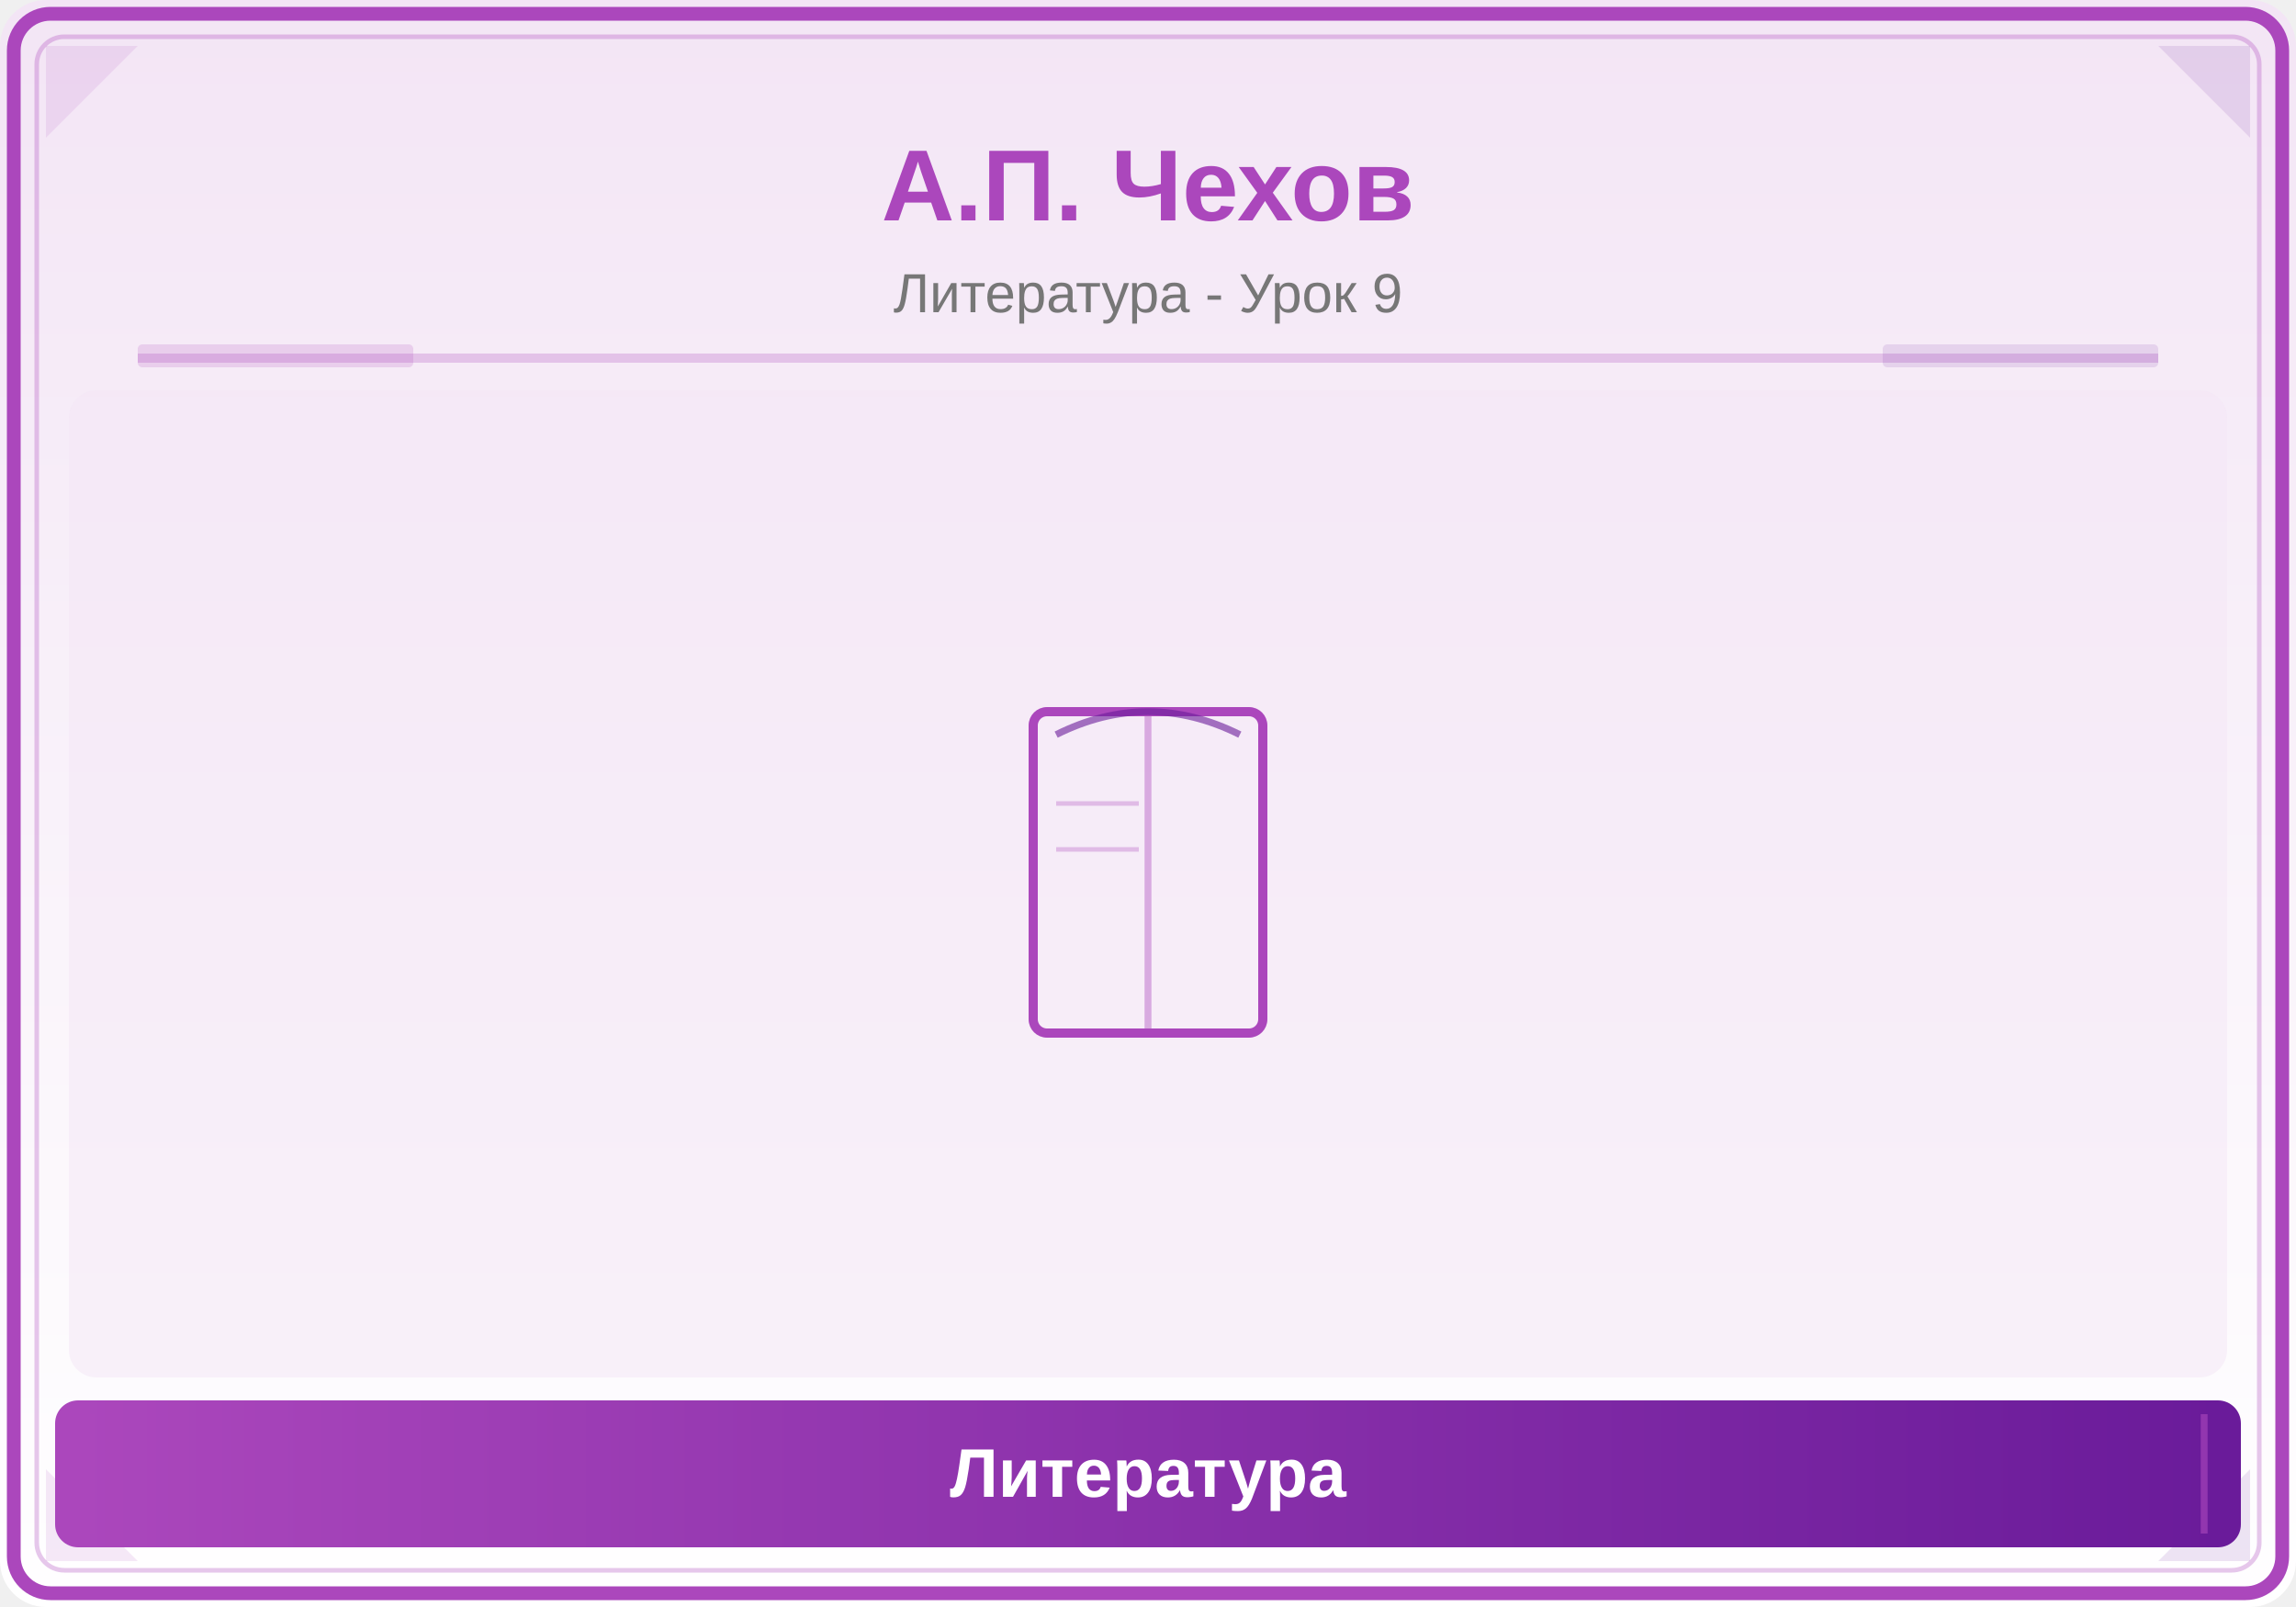
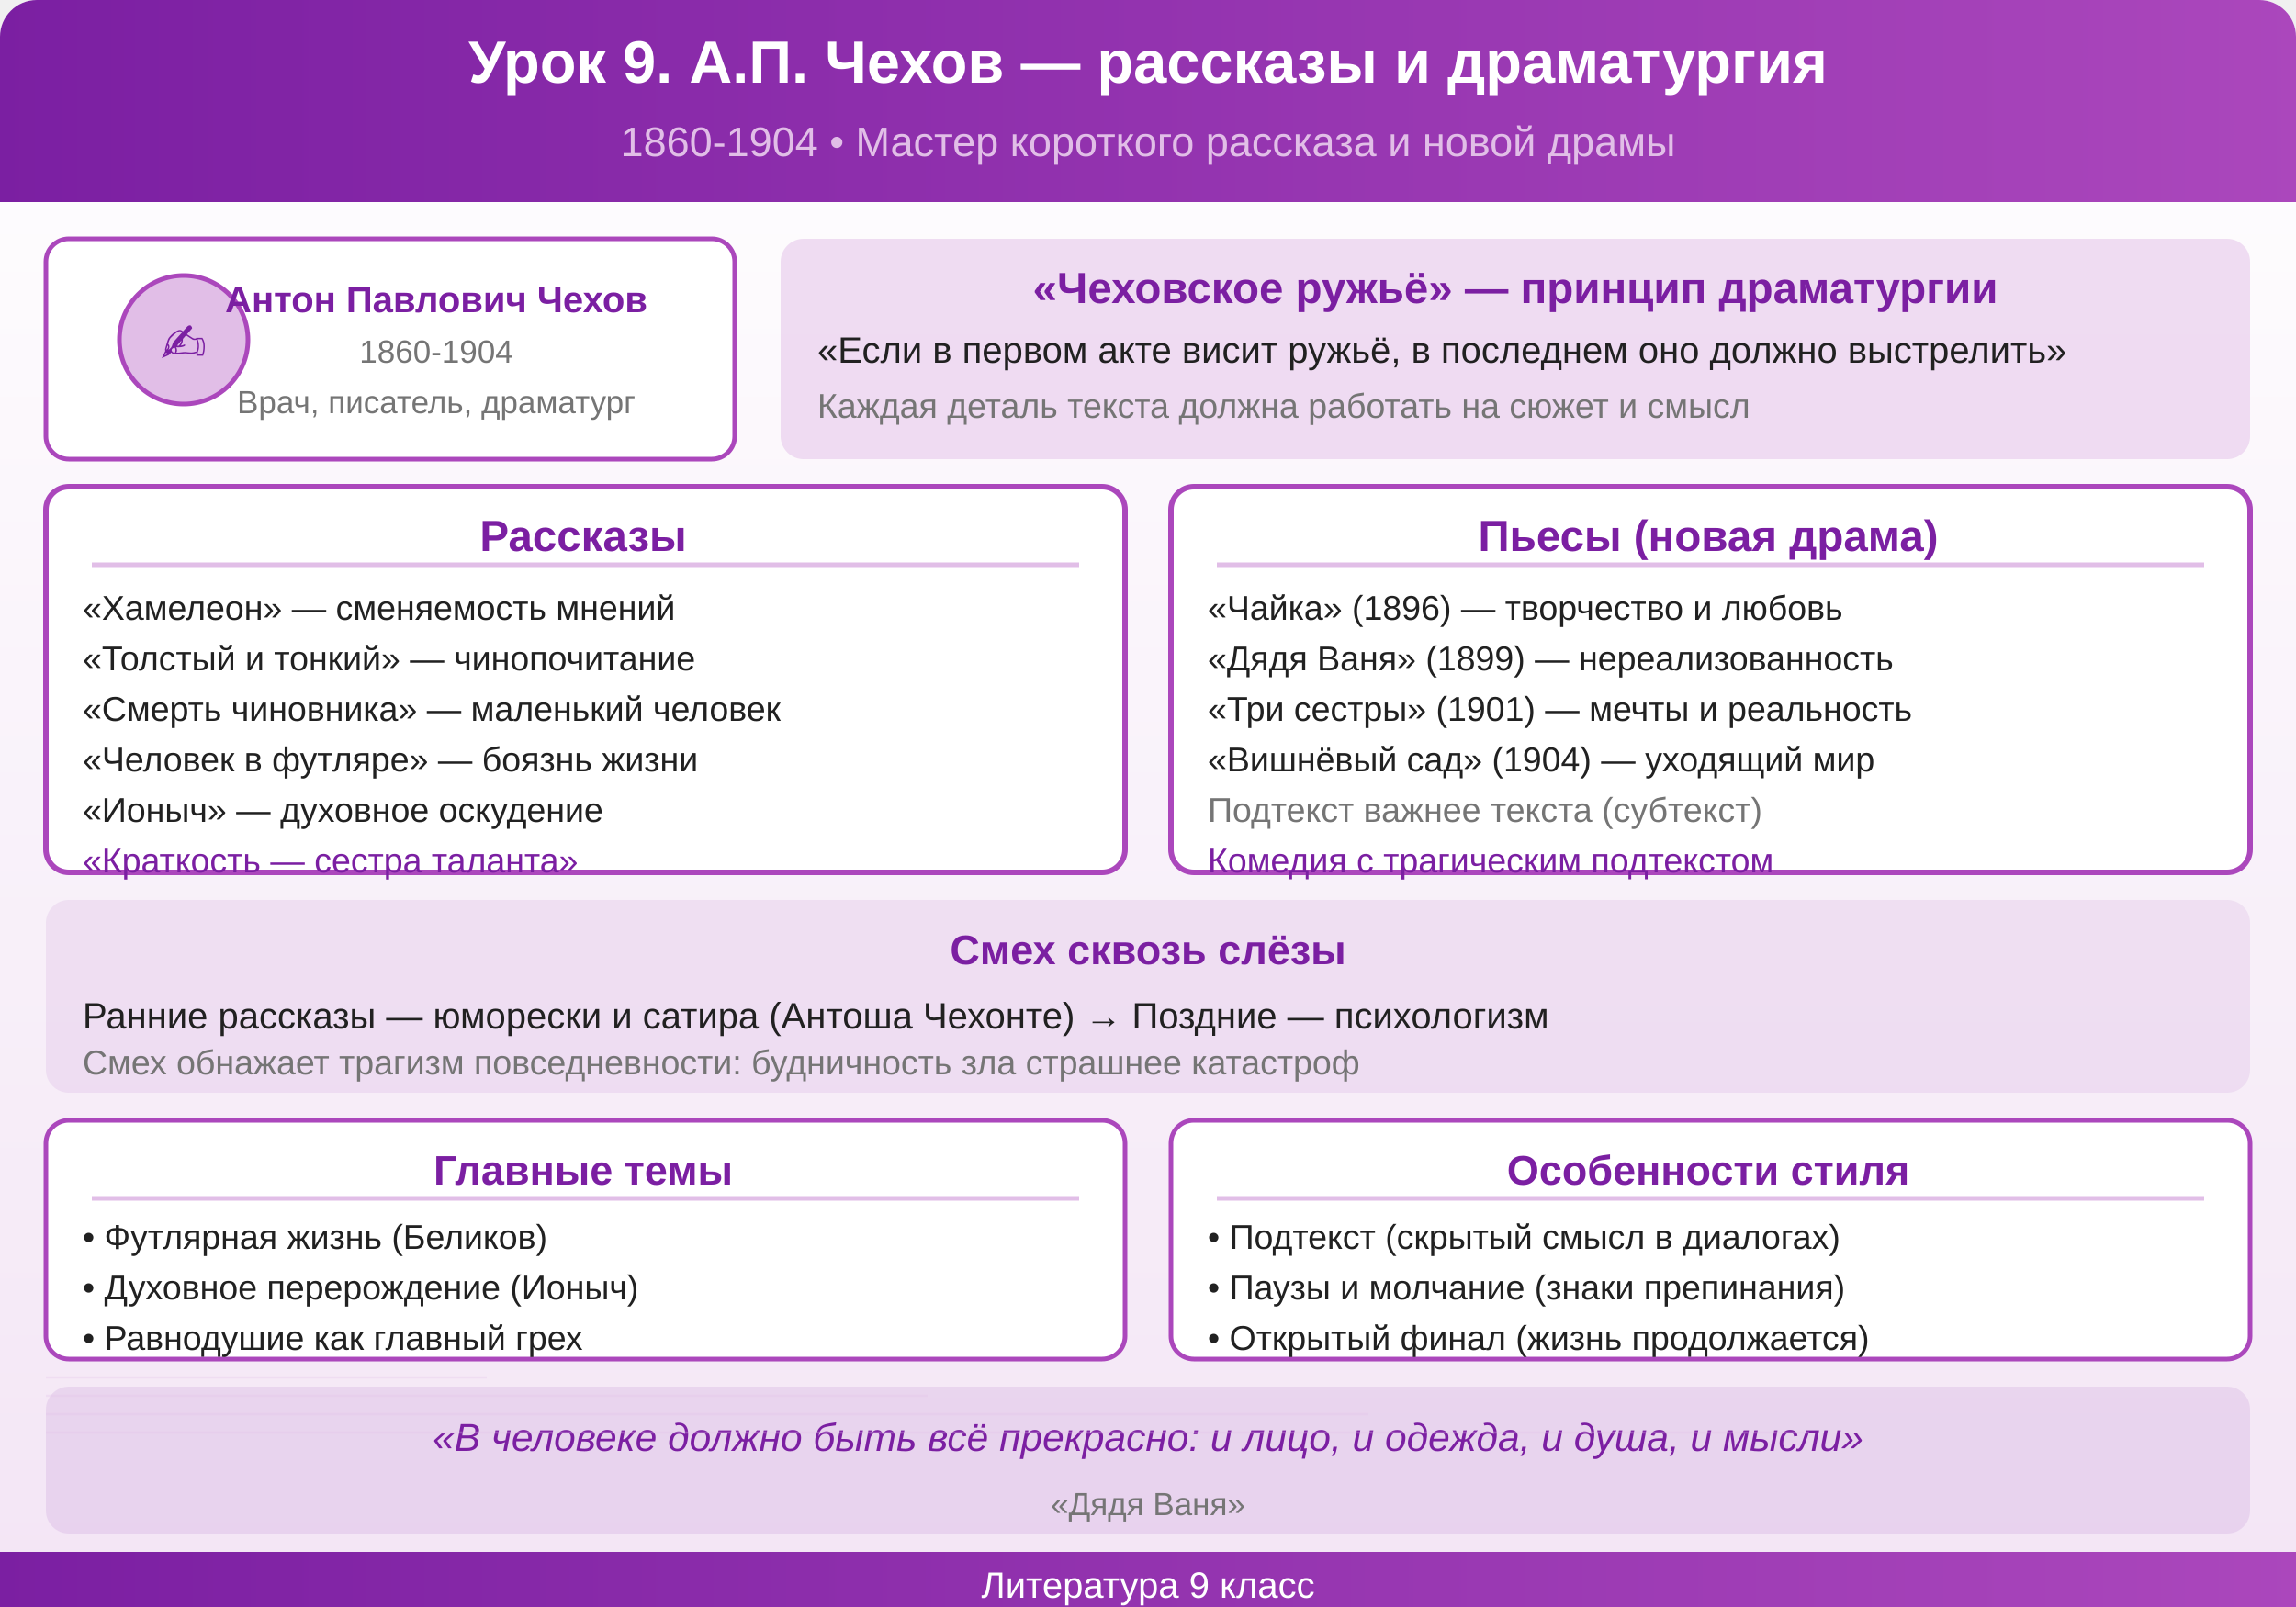
<svg xmlns="http://www.w3.org/2000/svg" viewBox="0 0 500 350">
  <defs>
+     <linearGradient id="hdr" x1="0" y1="0" x2="1" y2="0">
+       <stop offset="0%" stop-color="#7B1FA2" />
+       <stop offset="100%" stop-color="#AB47BC" />
+     </linearGradient>
    <linearGradient id="bg" x1="0" y1="0" x2="0" y2="1">
-       <stop offset="0%" stop-color="#F3E5F5" />
-       <stop offset="100%" stop-color="#FFFFFF" />
-     </linearGradient>
-     <linearGradient id="panel" x1="0" y1="0" x2="1" y2="0">
-       <stop offset="0%" stop-color="#AB47BC" />
-       <stop offset="100%" stop-color="#6A1B9A" />
+       <stop offset="0%" stop-color="#FFFFFF" />
+       <stop offset="100%" stop-color="#F3E5F5" />
    </linearGradient>
  </defs>
-   <rect width="500" height="350" fill="url(#bg)" rx="10" />
-   <rect x="3" y="3" width="494" height="344" rx="8" fill="none" stroke="#AB47BC" stroke-width="3" />
-   <rect x="8" y="8" width="484" height="334" rx="6" fill="none" stroke="#AB47BC" stroke-width="1" opacity="0.3" />
-   <polygon points="10,10 30,10 10,30" fill="#AB47BC" opacity="0.12" />
-   <polygon points="490,10 470,10 490,30" fill="#6A1B9A" opacity="0.12" />
-   <polygon points="10,340 30,340 10,320" fill="#AB47BC" opacity="0.12" />
-   <polygon points="490,340 470,340 490,320" fill="#6A1B9A" opacity="0.12" />
-   <text x="250" y="48" font-family="Arial,sans-serif" font-size="22" font-weight="bold" fill="#AB47BC" text-anchor="middle">А.П. Чехов</text>
-   <text x="250" y="68" font-family="Arial,sans-serif" font-size="12" fill="#777" text-anchor="middle">Литература - Урок 9</text>
-   <line x1="30" y1="78" x2="470" y2="78" stroke="#AB47BC" stroke-width="2" opacity="0.25" />
-   <rect x="30" y="75" width="60" height="5" fill="#AB47BC" opacity="0.18" rx="1" />
-   <rect x="410" y="75" width="60" height="5" fill="#6A1B9A" opacity="0.12" rx="1" />
-   <clipPath id="ill">
-     <rect x="15" y="85" width="470" height="215" rx="6" />
-   </clipPath>
-   <g clip-path="url(#ill)">
-     <rect x="15" y="85" width="470" height="215" fill="#F3E5F5" opacity="0.5" />
-     <rect x="225" y="155" width="50" height="70" rx="3" fill="none" stroke="#AB47BC" stroke-width="2" />
-     <line x1="250" y1="155" x2="250" y2="225" stroke="#AB47BC" stroke-width="1.5" opacity="0.4" />
-     <path d="M230,160 Q250,150 270,160" fill="none" stroke="#6A1B9A" stroke-width="1.5" opacity="0.6" />
-     <line x1="230" y1="175" x2="248" y2="175" stroke="#AB47BC" stroke-width="1" opacity="0.3" />
-     <line x1="230" y1="185" x2="248" y2="185" stroke="#AB47BC" stroke-width="1" opacity="0.3" />
-   </g>
-   <rect x="12" y="305" width="476" height="32" rx="5" fill="url(#panel)" />
-   <line x1="20" y1="308" x2="20" y2="334" stroke="#AB47BC" stroke-width="1.5" opacity="0.6" />
-   <line x1="480" y1="308" x2="480" y2="334" stroke="#AB47BC" stroke-width="1.5" opacity="0.6" />
-   <text x="250" y="326" font-family="Arial,sans-serif" font-size="15" text-anchor="middle" fill="white" font-weight="bold">Литература</text>
+   <rect width="500" height="350" fill="url(#bg)" rx="8" />
+   <rect width="500" height="44" fill="url(#hdr)" rx="8" />
+   <rect y="36" width="500" height="8" fill="url(#hdr)" />
+   <text x="250" y="18" text-anchor="middle" font-size="13" fill="#FFFFFF" font-weight="bold" font-family="Arial">Урок 9. А.П. Чехов — рассказы и драматургия</text>
+   <text x="250" y="34" text-anchor="middle" font-size="9" fill="#E1BEE7" font-family="Arial">1860-1904 • Мастер короткого рассказа и новой драмы</text>
+   <rect x="10" y="52" width="150" height="48" rx="5" fill="#FFFFFF" stroke="#AB47BC" stroke-width="1" />
+   <circle cx="40" cy="74" r="14" fill="#E1BEE7" stroke="#AB47BC" stroke-width="1" />
+   <text x="40" y="79" text-anchor="middle" font-size="12" fill="#7B1FA2" font-family="Arial">✍</text>
+   <text x="95" y="68" text-anchor="middle" font-size="8" fill="#7B1FA2" font-weight="bold" font-family="Arial">Антон Павлович Чехов</text>
+   <text x="95" y="79" text-anchor="middle" font-size="7" fill="#757575" font-family="Arial">1860-1904</text>
+   <text x="95" y="90" text-anchor="middle" font-size="7" fill="#757575" font-family="Arial">Врач, писатель, драматург</text>
+   <rect x="170" y="52" width="320" height="48" rx="5" fill="#E1BEE7" opacity="0.5" />
+   <text x="330" y="66" text-anchor="middle" font-size="9.5" fill="#7B1FA2" font-weight="bold" font-family="Arial">«Чеховское ружьё» — принцип драматургии</text>
+   <text x="178" y="79" font-size="8" fill="#212121" font-family="Arial">«Если в первом акте висит ружьё, в последнем оно должно выстрелить»</text>
+   <text x="178" y="91" font-size="7.5" fill="#757575" font-family="Arial">Каждая деталь текста должна работать на сюжет и смысл</text>
+   <rect x="10" y="106" width="235" height="84" rx="5" fill="#FFFFFF" stroke="#AB47BC" stroke-width="1.2" />
+   <text x="127" y="120" text-anchor="middle" font-size="9.5" fill="#7B1FA2" font-weight="bold" font-family="Arial">Рассказы</text>
+   <line x1="20" y1="123" x2="235" y2="123" stroke="#E1BEE7" stroke-width="1" />
+   <text x="18" y="135" font-size="7.5" fill="#212121" font-family="Arial">«Хамелеон» — сменяемость мнений</text>
+   <text x="18" y="146" font-size="7.5" fill="#212121" font-family="Arial">«Толстый и тонкий» — чинопочитание</text>
+   <text x="18" y="157" font-size="7.5" fill="#212121" font-family="Arial">«Смерть чиновника» — маленький человек</text>
+   <text x="18" y="168" font-size="7.5" fill="#212121" font-family="Arial">«Человек в футляре» — боязнь жизни</text>
+   <text x="18" y="179" font-size="7.5" fill="#212121" font-family="Arial">«Ионыч» — духовное оскудение</text>
+   <text x="18" y="190" font-size="7.5" fill="#7B1FA2" font-family="Arial">«Краткость — сестра таланта»</text>
+   <rect x="255" y="106" width="235" height="84" rx="5" fill="#FFFFFF" stroke="#AB47BC" stroke-width="1.2" />
+   <text x="372" y="120" text-anchor="middle" font-size="9.5" fill="#7B1FA2" font-weight="bold" font-family="Arial">Пьесы (новая драма)</text>
+   <line x1="265" y1="123" x2="480" y2="123" stroke="#E1BEE7" stroke-width="1" />
+   <text x="263" y="135" font-size="7.5" fill="#212121" font-family="Arial">«Чайка» (1896) — творчество и любовь</text>
+   <text x="263" y="146" font-size="7.5" fill="#212121" font-family="Arial">«Дядя Ваня» (1899) — нереализованность</text>
+   <text x="263" y="157" font-size="7.5" fill="#212121" font-family="Arial">«Три сестры» (1901) — мечты и реальность</text>
+   <text x="263" y="168" font-size="7.5" fill="#212121" font-family="Arial">«Вишнёвый сад» (1904) — уходящий мир</text>
+   <text x="263" y="179" font-size="7.5" fill="#757575" font-family="Arial">Подтекст важнее текста (субтекст)</text>
+   <text x="263" y="190" font-size="7.5" fill="#7B1FA2" font-family="Arial">Комедия с трагическим подтекстом</text>
+   <rect x="10" y="196" width="480" height="42" rx="5" fill="#7B1FA2" opacity="0.08" />
+   <text x="250" y="210" text-anchor="middle" font-size="9" fill="#7B1FA2" font-weight="bold" font-family="Arial">Смех сквозь слёзы</text>
+   <text x="18" y="224" font-size="8" fill="#212121" font-family="Arial">Ранние рассказы — юморески и сатира (Антоша Чехонте) → Поздние — психологизм</text>
+   <text x="18" y="234" font-size="7.5" fill="#757575" font-family="Arial">Смех обнажает трагизм повседневности: будничность зла страшнее катастроф</text>
+   <rect x="10" y="244" width="235" height="52" rx="5" fill="#FFFFFF" stroke="#AB47BC" stroke-width="1" />
+   <text x="127" y="258" text-anchor="middle" font-size="9" fill="#7B1FA2" font-weight="bold" font-family="Arial">Главные темы</text>
+   <line x1="20" y1="261" x2="235" y2="261" stroke="#E1BEE7" stroke-width="1" />
+   <text x="18" y="272" font-size="7.5" fill="#212121" font-family="Arial">• Футлярная жизнь (Беликов)</text>
+   <text x="18" y="283" font-size="7.5" fill="#212121" font-family="Arial">• Духовное перерождение (Ионыч)</text>
+   <text x="18" y="294" font-size="7.5" fill="#212121" font-family="Arial">• Равнодушие как главный грех</text>
+   <rect x="255" y="244" width="235" height="52" rx="5" fill="#FFFFFF" stroke="#AB47BC" stroke-width="1" />
+   <text x="372" y="258" text-anchor="middle" font-size="9" fill="#7B1FA2" font-weight="bold" font-family="Arial">Особенности стиля</text>
+   <line x1="265" y1="261" x2="480" y2="261" stroke="#E1BEE7" stroke-width="1" />
+   <text x="263" y="272" font-size="7.5" fill="#212121" font-family="Arial">• Подтекст (скрытый смысл в диалогах)</text>
+   <text x="263" y="283" font-size="7.5" fill="#212121" font-family="Arial">• Паузы и молчание (знаки препинания)</text>
+   <text x="263" y="294" font-size="7.5" fill="#212121" font-family="Arial">• Открытый финал (жизнь продолжается)</text>
+   <rect x="10" y="302" width="480" height="32" rx="5" fill="#7B1FA2" opacity="0.1" />
+   <text x="250" y="316" text-anchor="middle" font-size="8.5" fill="#7B1FA2" font-style="italic" font-family="Arial">«В человеке должно быть всё прекрасно: и лицо, и одежда, и душа, и мысли»</text>
+   <text x="250" y="330" text-anchor="middle" font-size="7" fill="#757575" font-family="Arial">«Дядя Ваня»</text>
+   <rect y="338" width="500" height="12" fill="#7B1FA2" rx="0" />
+   <rect y="338" width="500" height="12" fill="url(#hdr)" rx="0" />
+   <text x="250" y="348" text-anchor="middle" font-size="8" fill="#FFFFFF" font-family="Arial">Литература 9 класс</text>
+   <line x1="10" y1="296" x2="10" y2="296" stroke="#E1BEE7" stroke-width="0.5" opacity="0.3" />
+   <line x1="10" y1="300" x2="106" y2="300" stroke="#E1BEE7" stroke-width="0.5" opacity="0.3" />
+   <line x1="10" y1="304" x2="202" y2="304" stroke="#E1BEE7" stroke-width="0.5" opacity="0.3" />
+   <line x1="10" y1="308" x2="298" y2="308" stroke="#E1BEE7" stroke-width="0.5" opacity="0.3" />
+   <line x1="10" y1="312" x2="394" y2="312" stroke="#E1BEE7" stroke-width="0.5" opacity="0.3" />
</svg>
